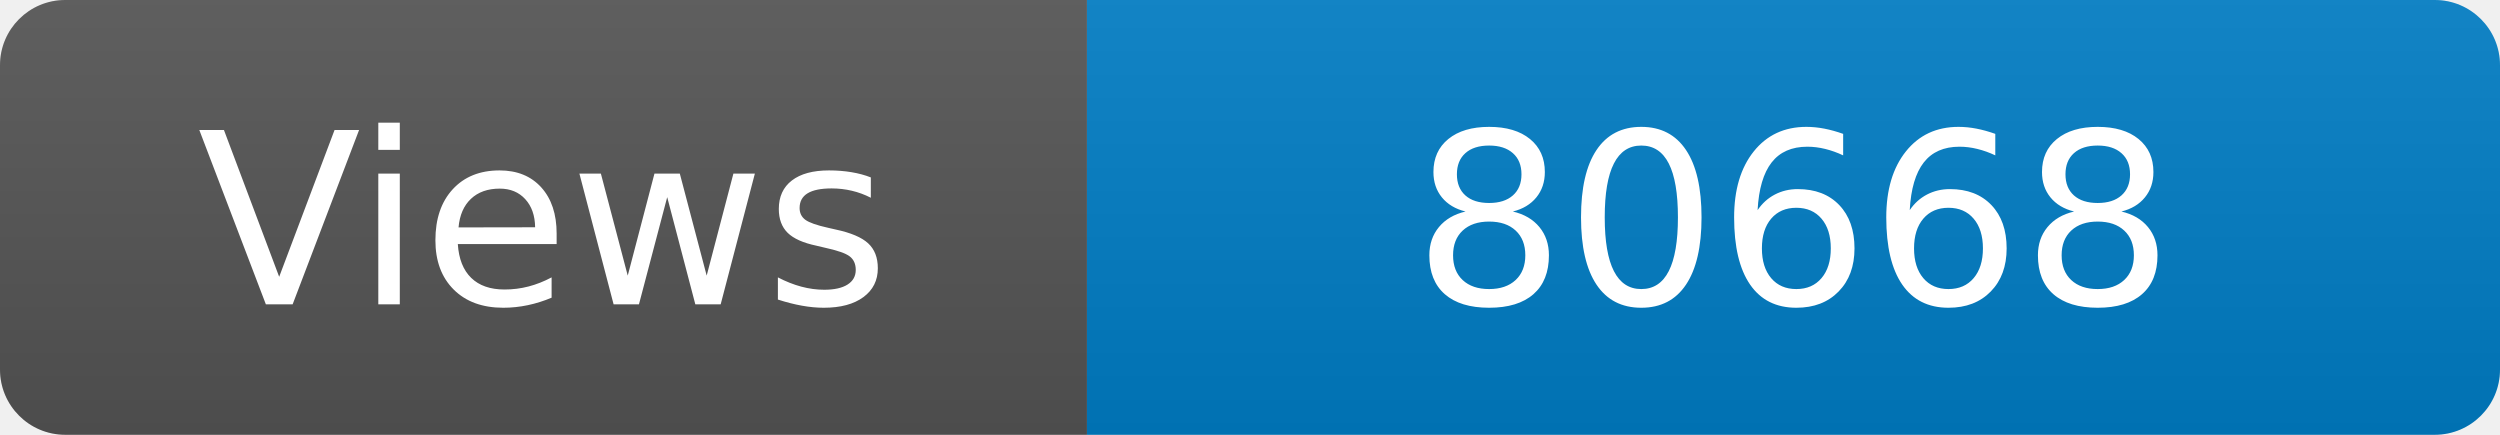
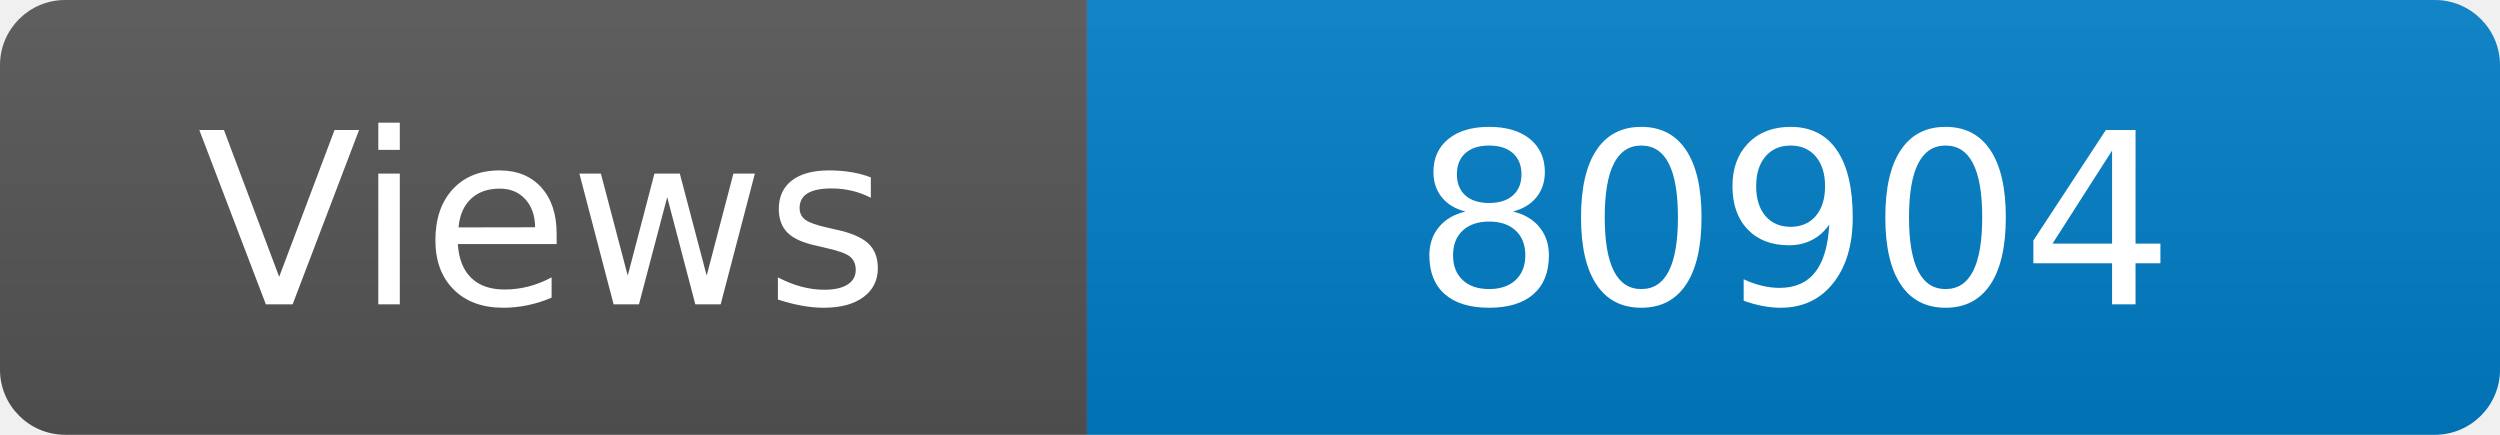
<svg xmlns="http://www.w3.org/2000/svg" width="115" height="20" role="img" aria-label="Maintained?: yes">
  <linearGradient id="s" x2="0" y2="100%">
    <stop offset="0" stop-color="#bbb" stop-opacity=".1" />
    <stop offset="1" stop-opacity=".1" />
  </linearGradient>
  <clipPath id="r">
    <rect width="115" height="20" rx="3" fill="#fff" />
  </clipPath>
  <g clip-path="url(#r)">
    <rect width="50" height="20" fill="#555" />
    <rect x="50" width="160" height="20" fill="#007ec6" />
    <rect width="115" height="20" fill="url(#s)" />
  </g>
  <g fill="#fff" text-anchor="middle" font-family="Verdana,Geneva,DejaVu Sans,sans-serif" font-size="110">
    <text x="250" y="140" transform="scale(.1)" fill="#fff">Views</text>
-     <text x="825" y="140" transform="scale(.1)" fill="#fff">80668</text>
+     <text x="825" y="140" transform="scale(.1)" fill="#fff">80904</text>
  </g>
</svg>
